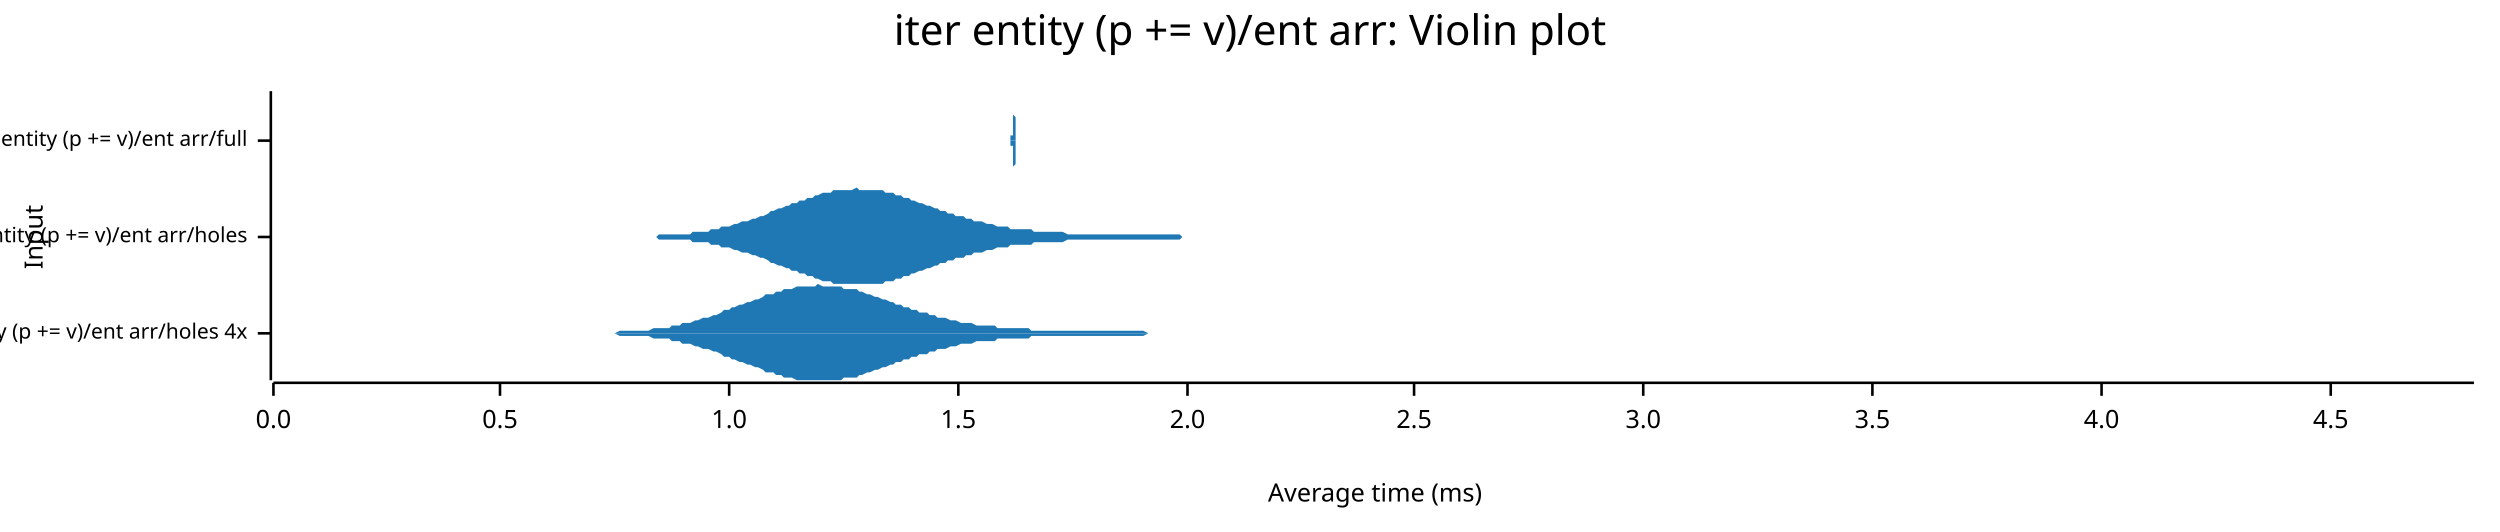
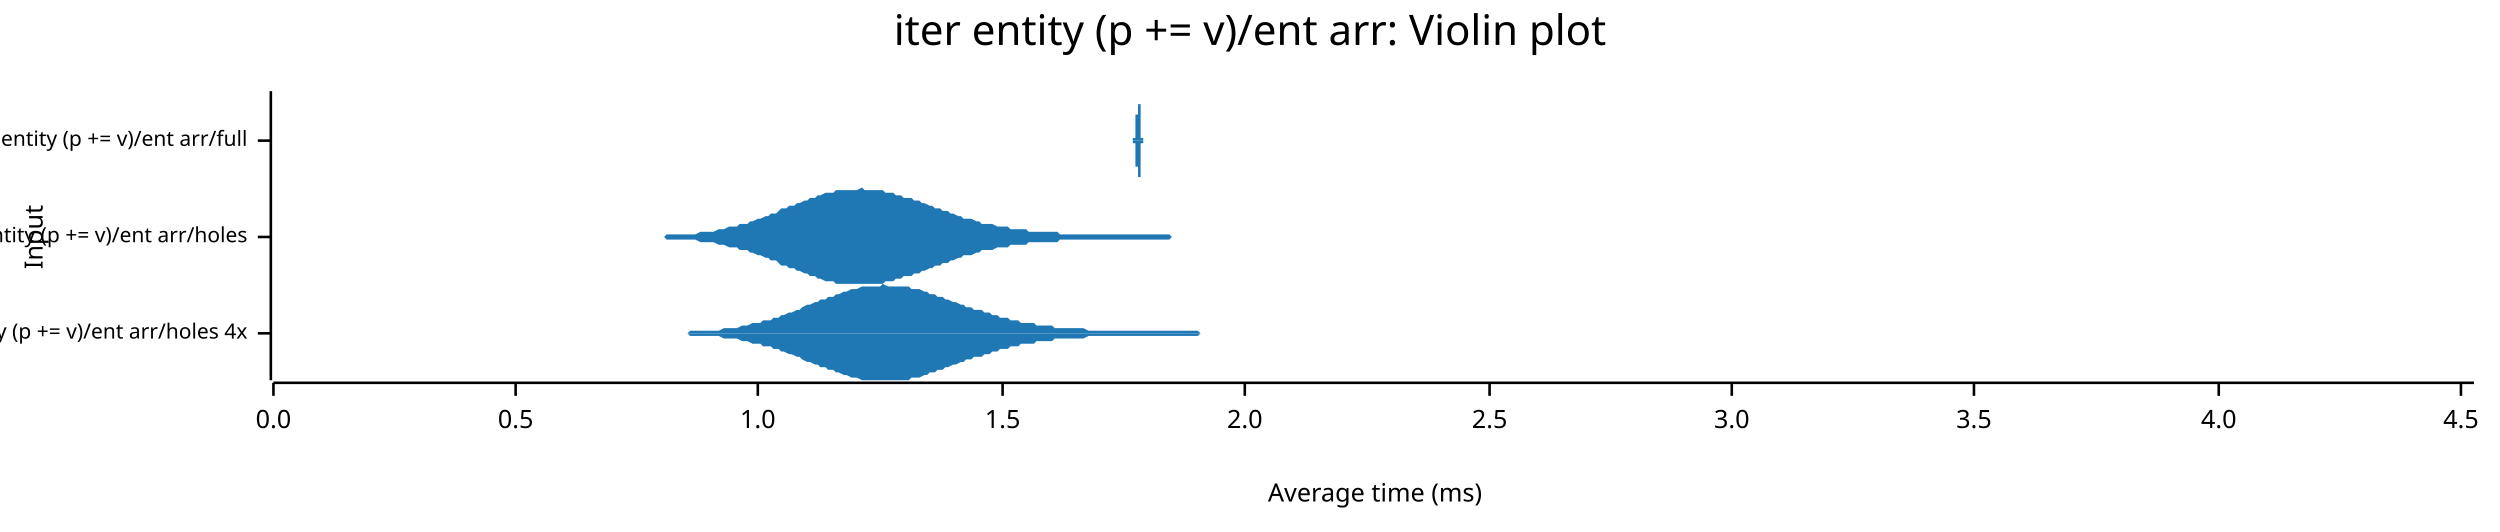
<svg xmlns="http://www.w3.org/2000/svg" width="960" height="204" viewBox="0 0 960 204">
  <text x="480" y="5" dy="0.76em" text-anchor="middle" font-family="sans-serif" font-size="16.129" opacity="1" fill="#000000">
iter entity (p += v)/ent arr: Violin plot
</text>
  <text x="9" y="91" dy="0.76em" text-anchor="middle" font-family="sans-serif" font-size="9.677" opacity="1" fill="#000000" transform="rotate(270, 9, 91)">
Input
</text>
  <text x="528" y="195" dy="-0.5ex" text-anchor="middle" font-family="sans-serif" font-size="9.677" opacity="1" fill="#000000">
Average time (ms)
</text>
  <polyline fill="none" opacity="1" stroke="#000000" stroke-width="1" points="104,35 104,146 " />
  <text x="95" y="128" dy="0.5ex" text-anchor="end" font-family="sans-serif" font-size="8.065" opacity="1" fill="#000000">
iter entity (p += v)/ent arr/holes 4x
</text>
  <polyline fill="none" opacity="1" stroke="#000000" stroke-width="1" points="99,128 104,128 " />
  <text x="95" y="91" dy="0.5ex" text-anchor="end" font-family="sans-serif" font-size="8.065" opacity="1" fill="#000000">
iter entity (p += v)/ent arr/holes
</text>
  <polyline fill="none" opacity="1" stroke="#000000" stroke-width="1" points="99,91 104,91 " />
  <text x="95" y="54" dy="0.5ex" text-anchor="end" font-family="sans-serif" font-size="8.065" opacity="1" fill="#000000">
iter entity (p += v)/ent arr/full
</text>
  <polyline fill="none" opacity="1" stroke="#000000" stroke-width="1" points="99,54 104,54 " />
  <polyline fill="none" opacity="1" stroke="#000000" stroke-width="1" points="105,147 950,147 " />
  <text x="105" y="157" dy="0.76em" text-anchor="middle" font-family="sans-serif" font-size="9.677" opacity="1" fill="#000000">
0.0
</text>
  <polyline fill="none" opacity="1" stroke="#000000" stroke-width="1" points="105,147 105,152 " />
-   <text x="192" y="157" dy="0.76em" text-anchor="middle" font-family="sans-serif" font-size="9.677" opacity="1" fill="#000000">
+   <text x="198" y="157" dy="0.76em" text-anchor="middle" font-family="sans-serif" font-size="9.677" opacity="1" fill="#000000">
0.5
</text>
-   <polyline fill="none" opacity="1" stroke="#000000" stroke-width="1" points="192,147 192,152 " />
-   <text x="280" y="157" dy="0.76em" text-anchor="middle" font-family="sans-serif" font-size="9.677" opacity="1" fill="#000000">
+   <polyline fill="none" opacity="1" stroke="#000000" stroke-width="1" points="198,147 198,152 " />
+   <text x="291" y="157" dy="0.76em" text-anchor="middle" font-family="sans-serif" font-size="9.677" opacity="1" fill="#000000">
1.0
</text>
-   <polyline fill="none" opacity="1" stroke="#000000" stroke-width="1" points="280,147 280,152 " />
-   <text x="368" y="157" dy="0.76em" text-anchor="middle" font-family="sans-serif" font-size="9.677" opacity="1" fill="#000000">
+   <polyline fill="none" opacity="1" stroke="#000000" stroke-width="1" points="291,147 291,152 " />
+   <text x="385" y="157" dy="0.76em" text-anchor="middle" font-family="sans-serif" font-size="9.677" opacity="1" fill="#000000">
1.5
</text>
-   <polyline fill="none" opacity="1" stroke="#000000" stroke-width="1" points="368,147 368,152 " />
-   <text x="456" y="157" dy="0.76em" text-anchor="middle" font-family="sans-serif" font-size="9.677" opacity="1" fill="#000000">
+   <polyline fill="none" opacity="1" stroke="#000000" stroke-width="1" points="385,147 385,152 " />
+   <text x="478" y="157" dy="0.76em" text-anchor="middle" font-family="sans-serif" font-size="9.677" opacity="1" fill="#000000">
2.0
</text>
-   <polyline fill="none" opacity="1" stroke="#000000" stroke-width="1" points="456,147 456,152 " />
-   <text x="543" y="157" dy="0.76em" text-anchor="middle" font-family="sans-serif" font-size="9.677" opacity="1" fill="#000000">
+   <polyline fill="none" opacity="1" stroke="#000000" stroke-width="1" points="478,147 478,152 " />
+   <text x="572" y="157" dy="0.76em" text-anchor="middle" font-family="sans-serif" font-size="9.677" opacity="1" fill="#000000">
2.5
</text>
-   <polyline fill="none" opacity="1" stroke="#000000" stroke-width="1" points="543,147 543,152 " />
-   <text x="631" y="157" dy="0.76em" text-anchor="middle" font-family="sans-serif" font-size="9.677" opacity="1" fill="#000000">
+   <polyline fill="none" opacity="1" stroke="#000000" stroke-width="1" points="572,147 572,152 " />
+   <text x="665" y="157" dy="0.76em" text-anchor="middle" font-family="sans-serif" font-size="9.677" opacity="1" fill="#000000">
3.0
</text>
-   <polyline fill="none" opacity="1" stroke="#000000" stroke-width="1" points="631,147 631,152 " />
-   <text x="719" y="157" dy="0.76em" text-anchor="middle" font-family="sans-serif" font-size="9.677" opacity="1" fill="#000000">
+   <polyline fill="none" opacity="1" stroke="#000000" stroke-width="1" points="665,147 665,152 " />
+   <text x="758" y="157" dy="0.76em" text-anchor="middle" font-family="sans-serif" font-size="9.677" opacity="1" fill="#000000">
3.5
</text>
-   <polyline fill="none" opacity="1" stroke="#000000" stroke-width="1" points="719,147 719,152 " />
-   <text x="807" y="157" dy="0.76em" text-anchor="middle" font-family="sans-serif" font-size="9.677" opacity="1" fill="#000000">
+   <polyline fill="none" opacity="1" stroke="#000000" stroke-width="1" points="758,147 758,152 " />
+   <text x="852" y="157" dy="0.76em" text-anchor="middle" font-family="sans-serif" font-size="9.677" opacity="1" fill="#000000">
4.0
</text>
-   <polyline fill="none" opacity="1" stroke="#000000" stroke-width="1" points="807,147 807,152 " />
-   <text x="895" y="157" dy="0.76em" text-anchor="middle" font-family="sans-serif" font-size="9.677" opacity="1" fill="#000000">
+   <polyline fill="none" opacity="1" stroke="#000000" stroke-width="1" points="852,147 852,152 " />
+   <text x="945" y="157" dy="0.76em" text-anchor="middle" font-family="sans-serif" font-size="9.677" opacity="1" fill="#000000">
4.5
</text>
-   <polyline fill="none" opacity="1" stroke="#000000" stroke-width="1" points="895,147 895,152 " />
-   <polygon opacity="1" fill="#1F78B4" points="223,128 225,128 226,128 228,128 229,128 231,128 232,128 234,128 235,128 236,128 238,127 239,127 241,127 242,127 244,127 245,127 246,127 248,127 249,127 251,126 252,126 254,126 255,126 257,126 258,125 259,125 261,125 262,124 264,124 265,124 267,123 268,123 270,122 271,122 272,122 274,121 275,121 277,120 278,119 280,119 281,118 282,118 284,117 285,117 287,116 288,116 290,115 291,115 293,114 294,113 295,113 297,113 298,112 300,112 301,111 303,111 304,111 306,110 307,110 308,110 310,110 311,110 313,110 314,109 316,110 317,110 318,110 320,110 321,110 323,110 324,111 326,111 327,111 329,111 330,112 331,112 333,113 334,113 336,114 337,114 339,115 340,115 342,116 343,116 344,117 346,117 347,118 349,118 350,119 352,119 353,120 354,120 356,120 357,121 359,121 360,122 362,122 363,122 365,123 366,123 367,123 369,124 370,124 372,124 373,124 375,125 376,125 377,125 379,125 380,125 382,125 383,126 385,126 386,126 388,126 389,126 390,126 392,126 393,126 395,126 396,127 398,127 399,127 401,127 402,127 403,127 405,127 406,127 408,127 409,127 411,127 412,127 413,127 415,127 416,127 418,127 419,127 421,127 422,127 424,127 425,127 426,127 428,127 429,127 431,127 432,127 434,127 435,127 437,127 438,127 439,127 441,128 442,128 444,128 445,128 447,128 448,128 449,128 451,128 452,128 454,128 455,128 457,128 458,128 460,128 461,128 462,128 464,128 465,128 467,128 468,128 470,128 471,128 472,128 474,128 475,128 477,128 478,128 480,128 481,128 483,128 484,128 485,128 487,128 488,128 490,128 491,128 493,128 494,128 496,128 497,128 498,128 500,128 501,128 503,128 504,128 506,128 507,128 508,128 510,128 511,128 513,128 514,128 516,128 517,128 519,128 520,128 521,128 523,128 524,128 526,128 527,128 529,128 530,128 532,128 533,128 534,128 536,128 537,128 539,128 540,128 542,128 543,128 544,128 546,128 547,128 549,128 550,128 552,128 553,128 555,128 556,128 557,128 559,128 560,128 562,128 563,128 565,128 566,128 567,128 569,128 570,128 572,128 573,128 575,128 576,128 578,128 579,128 580,128 582,128 583,128 585,128 586,128 588,128 589,128 591,128 592,128 593,128 595,128 596,128 598,128 599,128 601,128 602,128 603,128 605,128 606,128 608,128 609,128 611,128 612,128 614,128 615,128 616,128 618,128 619,128 621,128 622,128 624,128 625,128 627,128 628,128 629,128 631,128 632,128 634,128 635,128 637,128 638,128 639,128 641,128 642,128 644,128 645,128 647,128 648,128 650,128 651,128 652,128 654,128 655,128 657,128 658,128 660,128 661,128 662,128 664,128 665,128 667,128 668,128 670,128 671,128 673,128 674,128 675,128 677,128 678,128 680,128 681,128 683,128 684,128 686,128 687,128 688,128 690,128 691,128 693,128 694,128 696,128 697,128 698,128 700,128 701,128 703,128 704,128 706,128 707,128 709,128 710,128 711,128 713,128 714,128 716,128 717,128 719,128 720,128 722,128 723,128 724,128 726,128 727,128 729,128 730,128 732,128 733,128 734,128 736,128 737,128 739,128 740,128 742,128 743,128 745,128 746,128 747,128 749,128 750,128 752,128 753,128 755,128 756,128 758,128 759,128 760,128 762,128 763,128 765,128 766,128 768,128 769,128 770,128 772,128 773,128 775,128 776,128 778,128 779,128 781,128 782,128 783,128 785,128 786,128 788,128 789,128 791,128 792,128 793,128 795,128 796,128 798,128 799,128 801,128 802,128 804,128 805,128 806,128 808,128 809,128 811,128 812,128 814,128 815,128 817,128 818,128 819,128 821,128 822,128 824,128 825,128 827,128 828,128 829,128 831,128 832,128 834,128 835,128 837,128 838,128 840,128 841,128 842,128 844,128 845,128 847,128 848,128 850,128 851,128 853,128 854,128 855,128 857,128 858,128 860,128 861,128 863,128 864,128 865,128 867,128 868,128 870,128 871,128 873,128 874,128 876,128 877,128 878,128 880,128 881,128 883,128 884,128 886,128 887,128 888,128 890,128 891,128 893,128 894,128 896,128 897,128 899,128 900,128 901,128 903,128 904,128 906,128 907,128 909,128 910,128 912,128 913,128 914,128 916,128 917,128 919,128 920,128 922,128 923,128 924,128 926,128 927,128 929,128 930,128 932,128 933,128 935,128 936,128 937,128 939,128 940,128 942,128 942,128 223,128 " />
-   <polygon opacity="1" fill="#1F78B4" points="223,128 225,128 226,128 228,128 229,128 231,128 232,128 234,128 235,128 236,128 238,129 239,129 241,129 242,129 244,129 245,129 246,129 248,129 249,129 251,130 252,130 254,130 255,130 257,130 258,131 259,131 261,131 262,132 264,132 265,132 267,133 268,133 270,134 271,134 272,134 274,135 275,135 277,136 278,137 280,137 281,138 282,138 284,139 285,139 287,140 288,140 290,141 291,141 293,142 294,143 295,143 297,143 298,144 300,144 301,145 303,145 304,145 306,146 307,146 308,146 310,146 311,146 313,146 314,146 316,146 317,146 318,146 320,146 321,146 323,146 324,145 326,145 327,145 329,145 330,144 331,144 333,143 334,143 336,142 337,142 339,141 340,141 342,140 343,140 344,139 346,139 347,138 349,138 350,137 352,137 353,136 354,136 356,136 357,135 359,135 360,134 362,134 363,134 365,133 366,133 367,133 369,132 370,132 372,132 373,132 375,131 376,131 377,131 379,131 380,131 382,131 383,130 385,130 386,130 388,130 389,130 390,130 392,130 393,130 395,130 396,129 398,129 399,129 401,129 402,129 403,129 405,129 406,129 408,129 409,129 411,129 412,129 413,129 415,129 416,129 418,129 419,129 421,129 422,129 424,129 425,129 426,129 428,129 429,129 431,129 432,129 434,129 435,129 437,129 438,129 439,129 441,128 442,128 444,128 445,128 447,128 448,128 449,128 451,128 452,128 454,128 455,128 457,128 458,128 460,128 461,128 462,128 464,128 465,128 467,128 468,128 470,128 471,128 472,128 474,128 475,128 477,128 478,128 480,128 481,128 483,128 484,128 485,128 487,128 488,128 490,128 491,128 493,128 494,128 496,128 497,128 498,128 500,128 501,128 503,128 504,128 506,128 507,128 508,128 510,128 511,128 513,128 514,128 516,128 517,128 519,128 520,128 521,128 523,128 524,128 526,128 527,128 529,128 530,128 532,128 533,128 534,128 536,128 537,128 539,128 540,128 542,128 543,128 544,128 546,128 547,128 549,128 550,128 552,128 553,128 555,128 556,128 557,128 559,128 560,128 562,128 563,128 565,128 566,128 567,128 569,128 570,128 572,128 573,128 575,128 576,128 578,128 579,128 580,128 582,128 583,128 585,128 586,128 588,128 589,128 591,128 592,128 593,128 595,128 596,128 598,128 599,128 601,128 602,128 603,128 605,128 606,128 608,128 609,128 611,128 612,128 614,128 615,128 616,128 618,128 619,128 621,128 622,128 624,128 625,128 627,128 628,128 629,128 631,128 632,128 634,128 635,128 637,128 638,128 639,128 641,128 642,128 644,128 645,128 647,128 648,128 650,128 651,128 652,128 654,128 655,128 657,128 658,128 660,128 661,128 662,128 664,128 665,128 667,128 668,128 670,128 671,128 673,128 674,128 675,128 677,128 678,128 680,128 681,128 683,128 684,128 686,128 687,128 688,128 690,128 691,128 693,128 694,128 696,128 697,128 698,128 700,128 701,128 703,128 704,128 706,128 707,128 709,128 710,128 711,128 713,128 714,128 716,128 717,128 719,128 720,128 722,128 723,128 724,128 726,128 727,128 729,128 730,128 732,128 733,128 734,128 736,128 737,128 739,128 740,128 742,128 743,128 745,128 746,128 747,128 749,128 750,128 752,128 753,128 755,128 756,128 758,128 759,128 760,128 762,128 763,128 765,128 766,128 768,128 769,128 770,128 772,128 773,128 775,128 776,128 778,128 779,128 781,128 782,128 783,128 785,128 786,128 788,128 789,128 791,128 792,128 793,128 795,128 796,128 798,128 799,128 801,128 802,128 804,128 805,128 806,128 808,128 809,128 811,128 812,128 814,128 815,128 817,128 818,128 819,128 821,128 822,128 824,128 825,128 827,128 828,128 829,128 831,128 832,128 834,128 835,128 837,128 838,128 840,128 841,128 842,128 844,128 845,128 847,128 848,128 850,128 851,128 853,128 854,128 855,128 857,128 858,128 860,128 861,128 863,128 864,128 865,128 867,128 868,128 870,128 871,128 873,128 874,128 876,128 877,128 878,128 880,128 881,128 883,128 884,128 886,128 887,128 888,128 890,128 891,128 893,128 894,128 896,128 897,128 899,128 900,128 901,128 903,128 904,128 906,128 907,128 909,128 910,128 912,128 913,128 914,128 916,128 917,128 919,128 920,128 922,128 923,128 924,128 926,128 927,128 929,128 930,128 932,128 933,128 935,128 936,128 937,128 939,128 940,128 942,128 942,128 223,128 " />
-   <polygon opacity="1" fill="#1F78B4" points="239,91 240,91 242,91 243,91 245,91 246,91 248,91 249,91 250,91 252,91 253,90 255,90 256,90 257,90 259,90 260,90 262,90 263,90 265,90 266,89 267,89 269,89 270,89 272,89 273,88 275,88 276,88 277,87 279,87 280,87 282,86 283,86 285,85 286,85 287,85 289,84 290,84 292,83 293,83 295,82 296,81 297,81 299,80 300,80 302,79 303,79 304,78 306,78 307,77 309,77 310,76 312,76 313,75 314,75 316,74 317,74 319,74 320,73 322,73 323,73 324,73 326,73 327,73 329,72 330,73 332,73 333,73 334,73 336,73 337,73 339,73 340,74 342,74 343,74 344,75 346,75 347,76 349,76 350,77 351,77 353,78 354,78 356,79 357,79 359,80 360,80 361,81 363,81 364,82 366,82 367,83 369,83 370,83 371,84 373,84 374,85 376,85 377,85 379,86 380,86 381,86 383,87 384,87 386,87 387,87 388,88 390,88 391,88 393,88 394,88 396,88 397,89 398,89 400,89 401,89 403,89 404,89 406,89 407,89 408,89 410,90 411,90 413,90 414,90 416,90 417,90 418,90 420,90 421,90 423,90 424,90 426,90 427,90 428,90 430,90 431,90 433,90 434,90 435,90 437,90 438,90 440,90 441,90 443,90 444,90 445,90 447,90 448,90 450,90 451,90 453,90 454,91 455,91 457,91 458,91 460,91 461,91 463,91 464,91 465,91 467,91 468,91 470,91 471,91 473,91 474,91 475,91 477,91 478,91 480,91 481,91 482,91 484,91 485,91 487,91 488,91 490,91 491,91 492,91 494,91 495,91 497,91 498,91 500,91 501,91 502,91 504,91 505,91 507,91 508,91 510,91 511,91 512,91 514,91 515,91 517,91 518,91 519,91 521,91 522,91 524,91 525,91 527,91 528,91 529,91 531,91 532,91 534,91 535,91 537,91 538,91 539,91 541,91 542,91 544,91 545,91 547,91 548,91 549,91 551,91 552,91 554,91 555,91 557,91 558,91 559,91 561,91 562,91 564,91 565,91 566,91 568,91 569,91 571,91 572,91 574,91 575,91 576,91 578,91 579,91 581,91 582,91 584,91 585,91 586,91 588,91 589,91 591,91 592,91 594,91 595,91 596,91 598,91 599,91 601,91 602,91 603,91 605,91 606,91 608,91 609,91 611,91 612,91 613,91 615,91 616,91 618,91 619,91 621,91 622,91 623,91 625,91 626,91 628,91 629,91 631,91 632,91 633,91 635,91 636,91 638,91 639,91 641,91 642,91 643,91 645,91 646,91 648,91 649,91 650,91 652,91 653,91 655,91 656,91 658,91 659,91 660,91 662,91 663,91 665,91 666,91 668,91 669,91 670,91 672,91 673,91 675,91 676,91 678,91 679,91 680,91 682,91 683,91 685,91 686,91 688,91 689,91 690,91 692,91 693,91 695,91 696,91 697,91 699,91 700,91 702,91 703,91 705,91 706,91 707,91 709,91 710,91 712,91 713,91 715,91 716,91 717,91 719,91 720,91 722,91 723,91 725,91 726,91 727,91 729,91 730,91 732,91 733,91 734,91 736,91 737,91 739,91 740,91 742,91 743,91 744,91 746,91 747,91 749,91 750,91 752,91 753,91 754,91 756,91 757,91 759,91 760,91 762,91 763,91 764,91 766,91 767,91 769,91 770,91 772,91 773,91 774,91 776,91 777,91 779,91 780,91 781,91 783,91 784,91 786,91 787,91 789,91 790,91 791,91 793,91 794,91 796,91 797,91 799,91 800,91 801,91 803,91 804,91 806,91 807,91 809,91 810,91 811,91 813,91 814,91 816,91 817,91 819,91 820,91 821,91 823,91 824,91 826,91 827,91 828,91 830,91 831,91 833,91 834,91 836,91 837,91 838,91 840,91 841,91 843,91 844,91 846,91 847,91 848,91 850,91 851,91 853,91 854,91 856,91 857,91 858,91 860,91 861,91 863,91 864,91 865,91 867,91 868,91 870,91 871,91 873,91 874,91 875,91 877,91 878,91 880,91 881,91 883,91 884,91 885,91 887,91 888,91 890,91 891,91 893,91 894,91 895,91 897,91 898,91 900,91 901,91 903,91 904,91 905,91 907,91 908,91 910,91 911,91 912,91 914,91 915,91 917,91 918,91 920,91 921,91 922,91 924,91 925,91 927,91 928,91 930,91 931,91 932,91 934,91 935,91 937,91 938,91 940,91 941,91 942,91 944,91 945,91 947,91 948,91 950,91 950,91 239,91 " />
-   <polygon opacity="1" fill="#1F78B4" points="239,91 240,91 242,91 243,91 245,91 246,91 248,91 249,91 250,91 252,91 253,92 255,92 256,92 257,92 259,92 260,92 262,92 263,92 265,92 266,93 267,93 269,93 270,93 272,93 273,94 275,94 276,94 277,95 279,95 280,95 282,96 283,96 285,97 286,97 287,97 289,98 290,98 292,99 293,99 295,100 296,101 297,101 299,102 300,102 302,103 303,103 304,104 306,104 307,105 309,105 310,106 312,106 313,107 314,107 316,108 317,108 319,108 320,109 322,109 323,109 324,109 326,109 327,109 329,109 330,109 332,109 333,109 334,109 336,109 337,109 339,109 340,108 342,108 343,108 344,107 346,107 347,106 349,106 350,105 351,105 353,104 354,104 356,103 357,103 359,102 360,102 361,101 363,101 364,100 366,100 367,99 369,99 370,99 371,98 373,98 374,97 376,97 377,97 379,96 380,96 381,96 383,95 384,95 386,95 387,95 388,94 390,94 391,94 393,94 394,94 396,94 397,93 398,93 400,93 401,93 403,93 404,93 406,93 407,93 408,93 410,92 411,92 413,92 414,92 416,92 417,92 418,92 420,92 421,92 423,92 424,92 426,92 427,92 428,92 430,92 431,92 433,92 434,92 435,92 437,92 438,92 440,92 441,92 443,92 444,92 445,92 447,92 448,92 450,92 451,92 453,92 454,91 455,91 457,91 458,91 460,91 461,91 463,91 464,91 465,91 467,91 468,91 470,91 471,91 473,91 474,91 475,91 477,91 478,91 480,91 481,91 482,91 484,91 485,91 487,91 488,91 490,91 491,91 492,91 494,91 495,91 497,91 498,91 500,91 501,91 502,91 504,91 505,91 507,91 508,91 510,91 511,91 512,91 514,91 515,91 517,91 518,91 519,91 521,91 522,91 524,91 525,91 527,91 528,91 529,91 531,91 532,91 534,91 535,91 537,91 538,91 539,91 541,91 542,91 544,91 545,91 547,91 548,91 549,91 551,91 552,91 554,91 555,91 557,91 558,91 559,91 561,91 562,91 564,91 565,91 566,91 568,91 569,91 571,91 572,91 574,91 575,91 576,91 578,91 579,91 581,91 582,91 584,91 585,91 586,91 588,91 589,91 591,91 592,91 594,91 595,91 596,91 598,91 599,91 601,91 602,91 603,91 605,91 606,91 608,91 609,91 611,91 612,91 613,91 615,91 616,91 618,91 619,91 621,91 622,91 623,91 625,91 626,91 628,91 629,91 631,91 632,91 633,91 635,91 636,91 638,91 639,91 641,91 642,91 643,91 645,91 646,91 648,91 649,91 650,91 652,91 653,91 655,91 656,91 658,91 659,91 660,91 662,91 663,91 665,91 666,91 668,91 669,91 670,91 672,91 673,91 675,91 676,91 678,91 679,91 680,91 682,91 683,91 685,91 686,91 688,91 689,91 690,91 692,91 693,91 695,91 696,91 697,91 699,91 700,91 702,91 703,91 705,91 706,91 707,91 709,91 710,91 712,91 713,91 715,91 716,91 717,91 719,91 720,91 722,91 723,91 725,91 726,91 727,91 729,91 730,91 732,91 733,91 734,91 736,91 737,91 739,91 740,91 742,91 743,91 744,91 746,91 747,91 749,91 750,91 752,91 753,91 754,91 756,91 757,91 759,91 760,91 762,91 763,91 764,91 766,91 767,91 769,91 770,91 772,91 773,91 774,91 776,91 777,91 779,91 780,91 781,91 783,91 784,91 786,91 787,91 789,91 790,91 791,91 793,91 794,91 796,91 797,91 799,91 800,91 801,91 803,91 804,91 806,91 807,91 809,91 810,91 811,91 813,91 814,91 816,91 817,91 819,91 820,91 821,91 823,91 824,91 826,91 827,91 828,91 830,91 831,91 833,91 834,91 836,91 837,91 838,91 840,91 841,91 843,91 844,91 846,91 847,91 848,91 850,91 851,91 853,91 854,91 856,91 857,91 858,91 860,91 861,91 863,91 864,91 865,91 867,91 868,91 870,91 871,91 873,91 874,91 875,91 877,91 878,91 880,91 881,91 883,91 884,91 885,91 887,91 888,91 890,91 891,91 893,91 894,91 895,91 897,91 898,91 900,91 901,91 903,91 904,91 905,91 907,91 908,91 910,91 911,91 912,91 914,91 915,91 917,91 918,91 920,91 921,91 922,91 924,91 925,91 927,91 928,91 930,91 931,91 932,91 934,91 935,91 937,91 938,91 940,91 941,91 942,91 944,91 945,91 947,91 948,91 950,91 950,91 239,91 " />
-   <polygon opacity="1" fill="#1F78B4" points="388,54 388,54 388,54 388,54 388,54 388,54 388,54 388,54 388,54 388,54 388,54 388,54 388,54 388,54 388,54 388,54 388,54 388,54 388,54 388,54 388,53 388,53 388,53 388,53 388,53 388,53 388,53 388,53 388,53 388,52 388,52 388,52 389,52 389,52 389,51 389,51 389,51 389,51 389,50 389,50 389,50 389,49 389,49 389,49 389,48 389,48 389,47 389,47 389,46 389,46 389,46 389,45 389,45 389,44 389,44 389,43 389,43 389,42 389,42 389,41 389,41 389,40 389,40 389,39 389,39 389,38 389,38 389,38 389,37 389,37 389,37 389,36 389,36 389,36 389,36 389,36 389,36 389,36 389,36 389,35 389,36 389,36 389,36 389,36 389,36 389,36 389,36 389,37 389,37 389,37 389,37 389,38 389,38 389,38 389,39 389,39 389,40 389,40 389,40 389,41 389,41 389,42 389,42 389,42 389,43 389,43 389,44 389,44 389,44 390,45 390,45 390,46 390,46 390,46 390,47 390,47 390,47 390,48 390,48 390,48 390,48 390,49 390,49 390,49 390,49 390,50 390,50 390,50 390,50 390,51 390,51 390,51 390,51 390,51 390,51 390,52 390,52 390,52 390,52 390,52 390,52 390,52 390,52 390,52 390,52 390,53 390,53 390,53 390,53 390,53 390,53 390,53 390,53 390,53 390,53 390,53 390,53 390,53 390,53 390,53 390,53 390,53 390,53 390,53 390,53 390,53 390,53 390,53 390,53 390,53 390,53 390,53 390,53 390,53 390,53 390,53 390,53 390,54 390,54 390,54 390,54 390,54 390,54 390,54 390,54 391,54 391,54 391,54 391,54 391,54 391,54 391,54 391,54 391,54 391,54 391,54 391,54 391,54 391,54 391,54 391,54 391,54 391,54 391,54 391,54 391,54 391,54 391,54 391,54 391,54 391,54 391,54 391,54 391,54 391,54 391,54 391,54 391,54 391,54 391,54 391,54 391,54 391,54 391,54 391,54 391,54 391,54 391,54 391,54 391,54 391,54 391,54 391,54 391,54 391,54 391,54 391,54 391,54 391,54 391,54 391,54 391,54 391,54 391,54 391,54 391,54 391,54 391,54 391,54 391,54 391,54 391,54 391,54 391,54 391,54 391,54 391,54 391,54 391,54 391,54 391,54 392,54 392,54 392,54 392,54 392,54 392,54 392,54 392,54 392,54 392,54 392,54 392,54 392,54 392,54 392,54 392,54 392,54 392,54 392,54 392,54 392,54 392,54 392,54 392,54 392,54 392,54 392,54 392,54 392,54 392,54 392,54 392,54 392,54 392,54 392,54 392,54 392,54 392,54 392,54 392,54 392,54 392,54 392,54 392,54 392,54 392,54 392,54 392,54 392,54 392,54 392,54 392,54 392,54 392,54 392,54 392,54 392,54 392,54 392,54 392,54 392,54 392,54 392,54 392,54 392,54 392,54 392,54 392,54 392,54 392,54 392,54 392,54 392,54 392,54 392,54 392,54 393,54 393,54 393,54 393,54 393,54 393,54 393,54 393,54 393,54 393,54 393,54 393,54 393,54 393,54 393,54 393,54 393,54 393,54 393,54 393,54 393,54 393,54 393,54 393,54 393,54 393,54 393,54 393,54 393,54 393,54 393,54 393,54 393,54 393,54 393,54 393,54 393,54 393,54 393,54 393,54 393,54 393,54 393,54 393,54 393,54 393,54 393,54 393,54 393,54 393,54 393,54 393,54 393,54 393,54 393,54 393,54 393,54 393,54 393,54 393,54 393,54 393,54 393,54 393,54 393,54 393,54 393,54 393,54 393,54 393,54 393,54 393,54 393,54 393,54 393,54 393,54 394,54 394,54 394,54 394,54 394,54 394,54 394,54 394,54 394,54 394,54 394,54 394,54 394,54 394,54 394,54 394,54 394,54 394,54 394,54 394,54 394,54 394,54 394,54 394,54 394,54 394,54 394,54 394,54 394,54 394,54 394,54 394,54 394,54 394,54 394,54 394,54 394,54 394,54 394,54 394,54 394,54 394,54 394,54 394,54 394,54 394,54 394,54 394,54 394,54 394,54 394,54 394,54 394,54 394,54 394,54 394,54 394,54 394,54 394,54 394,54 394,54 394,54 394,54 394,54 394,54 394,54 394,54 394,54 394,54 394,54 394,54 394,54 394,54 394,54 394,54 394,54 395,54 395,54 395,54 395,54 395,54 395,54 395,54 395,54 395,54 395,54 395,54 395,54 388,54 " />
-   <polygon opacity="1" fill="#1F78B4" points="388,54 388,54 388,54 388,54 388,54 388,54 388,54 388,54 388,54 388,54 388,54 388,54 388,54 388,54 388,54 388,54 388,54 388,54 388,54 388,54 388,55 388,55 388,55 388,55 388,55 388,55 388,55 388,55 388,55 388,56 388,56 388,56 389,56 389,56 389,57 389,57 389,57 389,57 389,58 389,58 389,58 389,59 389,59 389,59 389,60 389,60 389,61 389,61 389,62 389,62 389,62 389,63 389,63 389,64 389,64 389,65 389,65 389,66 389,66 389,67 389,67 389,68 389,68 389,69 389,69 389,70 389,70 389,70 389,71 389,71 389,71 389,72 389,72 389,72 389,72 389,72 389,72 389,72 389,72 389,72 389,72 389,72 389,72 389,72 389,72 389,72 389,72 389,71 389,71 389,71 389,71 389,70 389,70 389,70 389,69 389,69 389,68 389,68 389,68 389,67 389,67 389,66 389,66 389,66 389,65 389,65 389,64 389,64 389,64 390,63 390,63 390,62 390,62 390,62 390,61 390,61 390,61 390,60 390,60 390,60 390,60 390,59 390,59 390,59 390,59 390,58 390,58 390,58 390,58 390,57 390,57 390,57 390,57 390,57 390,57 390,56 390,56 390,56 390,56 390,56 390,56 390,56 390,56 390,56 390,56 390,55 390,55 390,55 390,55 390,55 390,55 390,55 390,55 390,55 390,55 390,55 390,55 390,55 390,55 390,55 390,55 390,55 390,55 390,55 390,55 390,55 390,55 390,55 390,55 390,55 390,55 390,55 390,55 390,55 390,55 390,55 390,54 390,54 390,54 390,54 390,54 390,54 390,54 390,54 390,54 391,54 391,54 391,54 391,54 391,54 391,54 391,54 391,54 391,54 391,54 391,54 391,54 391,54 391,54 391,54 391,54 391,54 391,54 391,54 391,54 391,54 391,54 391,54 391,54 391,54 391,54 391,54 391,54 391,54 391,54 391,54 391,54 391,54 391,54 391,54 391,54 391,54 391,54 391,54 391,54 391,54 391,54 391,54 391,54 391,54 391,54 391,54 391,54 391,54 391,54 391,54 391,54 391,54 391,54 391,54 391,54 391,54 391,54 391,54 391,54 391,54 391,54 391,54 391,54 391,54 391,54 391,54 391,54 391,54 391,54 391,54 391,54 391,54 391,54 391,54 391,54 392,54 392,54 392,54 392,54 392,54 392,54 392,54 392,54 392,54 392,54 392,54 392,54 392,54 392,54 392,54 392,54 392,54 392,54 392,54 392,54 392,54 392,54 392,54 392,54 392,54 392,54 392,54 392,54 392,54 392,54 392,54 392,54 392,54 392,54 392,54 392,54 392,54 392,54 392,54 392,54 392,54 392,54 392,54 392,54 392,54 392,54 392,54 392,54 392,54 392,54 392,54 392,54 392,54 392,54 392,54 392,54 392,54 392,54 392,54 392,54 392,54 392,54 392,54 392,54 392,54 392,54 392,54 392,54 392,54 392,54 392,54 392,54 392,54 392,54 392,54 392,54 393,54 393,54 393,54 393,54 393,54 393,54 393,54 393,54 393,54 393,54 393,54 393,54 393,54 393,54 393,54 393,54 393,54 393,54 393,54 393,54 393,54 393,54 393,54 393,54 393,54 393,54 393,54 393,54 393,54 393,54 393,54 393,54 393,54 393,54 393,54 393,54 393,54 393,54 393,54 393,54 393,54 393,54 393,54 393,54 393,54 393,54 393,54 393,54 393,54 393,54 393,54 393,54 393,54 393,54 393,54 393,54 393,54 393,54 393,54 393,54 393,54 393,54 393,54 393,54 393,54 393,54 393,54 393,54 393,54 393,54 393,54 393,54 393,54 393,54 393,54 393,54 394,54 394,54 394,54 394,54 394,54 394,54 394,54 394,54 394,54 394,54 394,54 394,54 394,54 394,54 394,54 394,54 394,54 394,54 394,54 394,54 394,54 394,54 394,54 394,54 394,54 394,54 394,54 394,54 394,54 394,54 394,54 394,54 394,54 394,54 394,54 394,54 394,54 394,54 394,54 394,54 394,54 394,54 394,54 394,54 394,54 394,54 394,54 394,54 394,54 394,54 394,54 394,54 394,54 394,54 394,54 394,54 394,54 394,54 394,54 394,54 394,54 394,54 394,54 394,54 394,54 394,54 394,54 394,54 394,54 394,54 394,54 394,54 394,54 394,54 394,54 394,54 395,54 395,54 395,54 395,54 395,54 395,54 395,54 395,54 395,54 395,54 395,54 395,54 388,54 " />
+   <polyline fill="none" opacity="1" stroke="#000000" stroke-width="1" points="945,147 945,152 " />
+   <polygon opacity="1" fill="#1F78B4" points="251,128 252,128 254,128 255,128 257,128 258,128 259,128 261,128 262,128 264,128 265,127 266,127 268,127 269,127 271,127 272,127 273,127 275,127 276,127 278,126 279,126 280,126 282,126 283,126 285,125 286,125 287,125 289,124 290,124 292,124 293,123 294,123 296,123 297,122 299,122 300,121 301,121 303,120 304,120 306,119 307,119 308,118 310,117 311,117 313,116 314,116 315,115 317,115 318,114 320,114 321,113 322,113 324,112 325,112 327,111 328,111 329,111 331,110 332,110 334,110 335,110 336,110 338,110 339,109 341,110 342,110 343,110 345,110 346,110 348,110 349,110 350,111 352,111 353,111 355,112 356,112 357,113 359,113 360,114 362,114 363,115 364,115 366,116 367,116 369,117 370,117 371,118 373,118 374,119 376,119 377,119 378,120 380,120 381,121 383,121 384,122 385,122 387,122 388,123 390,123 391,123 392,124 394,124 395,124 397,124 398,125 399,125 401,125 402,125 404,125 405,126 406,126 408,126 409,126 411,126 412,126 413,126 415,126 416,126 418,127 419,127 420,127 422,127 423,127 425,127 426,127 427,127 429,127 430,127 432,127 433,127 434,127 436,127 437,127 439,127 440,127 441,127 443,127 444,127 446,127 447,127 448,127 450,127 451,127 453,127 454,127 455,127 457,127 458,127 460,127 461,128 462,128 464,128 465,128 467,128 468,128 469,128 471,128 472,128 474,128 475,128 476,128 478,128 479,128 481,128 482,128 483,128 485,128 486,128 488,128 489,128 490,128 492,128 493,128 495,128 496,128 497,128 499,128 500,128 502,128 503,128 504,128 506,128 507,128 509,128 510,128 511,128 513,128 514,128 516,128 517,128 518,128 520,128 521,128 523,128 524,128 525,128 527,128 528,128 530,128 531,128 532,128 534,128 535,128 537,128 538,128 539,128 541,128 542,128 544,128 545,128 546,128 548,128 549,128 551,128 552,128 553,128 555,128 556,128 558,128 559,128 560,128 562,128 563,128 565,128 566,128 567,128 569,128 570,128 572,128 573,128 574,128 576,128 577,128 579,128 580,128 581,128 583,128 584,128 586,128 587,128 588,128 590,128 591,128 593,128 594,128 595,128 597,128 598,128 600,128 601,128 602,128 604,128 605,128 607,128 608,128 609,128 611,128 612,128 614,128 615,128 616,128 618,128 619,128 621,128 622,128 623,128 625,128 626,128 628,128 629,128 630,128 632,128 633,128 635,128 636,128 637,128 639,128 640,128 642,128 643,128 644,128 646,128 647,128 649,128 650,128 651,128 653,128 654,128 656,128 657,128 658,128 660,128 661,128 663,128 664,128 665,128 667,128 668,128 670,128 671,128 672,128 674,128 675,128 677,128 678,128 679,128 681,128 682,128 684,128 685,128 686,128 688,128 689,128 691,128 692,128 693,128 695,128 696,128 698,128 699,128 700,128 702,128 703,128 705,128 706,128 707,128 709,128 710,128 712,128 713,128 714,128 716,128 717,128 719,128 720,128 721,128 723,128 724,128 726,128 727,128 728,128 730,128 731,128 733,128 734,128 735,128 737,128 738,128 740,128 741,128 742,128 744,128 745,128 747,128 748,128 749,128 751,128 752,128 754,128 755,128 756,128 758,128 759,128 761,128 762,128 763,128 765,128 766,128 768,128 769,128 770,128 772,128 773,128 775,128 776,128 777,128 779,128 780,128 782,128 783,128 784,128 786,128 787,128 789,128 790,128 791,128 793,128 794,128 796,128 797,128 798,128 800,128 801,128 803,128 804,128 805,128 807,128 808,128 810,128 811,128 812,128 814,128 815,128 817,128 818,128 819,128 821,128 822,128 824,128 825,128 826,128 828,128 829,128 831,128 832,128 833,128 835,128 836,128 838,128 839,128 840,128 842,128 843,128 845,128 846,128 847,128 849,128 850,128 852,128 853,128 854,128 856,128 857,128 859,128 860,128 861,128 863,128 864,128 866,128 867,128 868,128 870,128 871,128 873,128 874,128 875,128 877,128 878,128 880,128 881,128 882,128 884,128 885,128 887,128 888,128 889,128 891,128 892,128 894,128 895,128 896,128 898,128 899,128 901,128 902,128 903,128 905,128 906,128 908,128 909,128 910,128 912,128 913,128 915,128 916,128 917,128 919,128 920,128 922,128 923,128 924,128 926,128 927,128 929,128 930,128 931,128 933,128 934,128 936,128 937,128 938,128 940,128 941,128 943,128 944,128 945,128 947,128 948,128 950,128 950,128 251,128 " />
+   <polygon opacity="1" fill="#1F78B4" points="251,128 252,128 254,128 255,128 257,128 258,128 259,128 261,128 262,128 264,128 265,129 266,129 268,129 269,129 271,129 272,129 273,129 275,129 276,129 278,130 279,130 280,130 282,130 283,130 285,131 286,131 287,131 289,132 290,132 292,132 293,133 294,133 296,133 297,134 299,134 300,135 301,135 303,136 304,136 306,137 307,137 308,138 310,139 311,139 313,140 314,140 315,141 317,141 318,142 320,142 321,143 322,143 324,144 325,144 327,145 328,145 329,145 331,146 332,146 334,146 335,146 336,146 338,146 339,146 341,146 342,146 343,146 345,146 346,146 348,146 349,146 350,145 352,145 353,145 355,144 356,144 357,143 359,143 360,142 362,142 363,141 364,141 366,140 367,140 369,139 370,139 371,138 373,138 374,137 376,137 377,137 378,136 380,136 381,135 383,135 384,134 385,134 387,134 388,133 390,133 391,133 392,132 394,132 395,132 397,132 398,131 399,131 401,131 402,131 404,131 405,130 406,130 408,130 409,130 411,130 412,130 413,130 415,130 416,130 418,129 419,129 420,129 422,129 423,129 425,129 426,129 427,129 429,129 430,129 432,129 433,129 434,129 436,129 437,129 439,129 440,129 441,129 443,129 444,129 446,129 447,129 448,129 450,129 451,129 453,129 454,129 455,129 457,129 458,129 460,129 461,128 462,128 464,128 465,128 467,128 468,128 469,128 471,128 472,128 474,128 475,128 476,128 478,128 479,128 481,128 482,128 483,128 485,128 486,128 488,128 489,128 490,128 492,128 493,128 495,128 496,128 497,128 499,128 500,128 502,128 503,128 504,128 506,128 507,128 509,128 510,128 511,128 513,128 514,128 516,128 517,128 518,128 520,128 521,128 523,128 524,128 525,128 527,128 528,128 530,128 531,128 532,128 534,128 535,128 537,128 538,128 539,128 541,128 542,128 544,128 545,128 546,128 548,128 549,128 551,128 552,128 553,128 555,128 556,128 558,128 559,128 560,128 562,128 563,128 565,128 566,128 567,128 569,128 570,128 572,128 573,128 574,128 576,128 577,128 579,128 580,128 581,128 583,128 584,128 586,128 587,128 588,128 590,128 591,128 593,128 594,128 595,128 597,128 598,128 600,128 601,128 602,128 604,128 605,128 607,128 608,128 609,128 611,128 612,128 614,128 615,128 616,128 618,128 619,128 621,128 622,128 623,128 625,128 626,128 628,128 629,128 630,128 632,128 633,128 635,128 636,128 637,128 639,128 640,128 642,128 643,128 644,128 646,128 647,128 649,128 650,128 651,128 653,128 654,128 656,128 657,128 658,128 660,128 661,128 663,128 664,128 665,128 667,128 668,128 670,128 671,128 672,128 674,128 675,128 677,128 678,128 679,128 681,128 682,128 684,128 685,128 686,128 688,128 689,128 691,128 692,128 693,128 695,128 696,128 698,128 699,128 700,128 702,128 703,128 705,128 706,128 707,128 709,128 710,128 712,128 713,128 714,128 716,128 717,128 719,128 720,128 721,128 723,128 724,128 726,128 727,128 728,128 730,128 731,128 733,128 734,128 735,128 737,128 738,128 740,128 741,128 742,128 744,128 745,128 747,128 748,128 749,128 751,128 752,128 754,128 755,128 756,128 758,128 759,128 761,128 762,128 763,128 765,128 766,128 768,128 769,128 770,128 772,128 773,128 775,128 776,128 777,128 779,128 780,128 782,128 783,128 784,128 786,128 787,128 789,128 790,128 791,128 793,128 794,128 796,128 797,128 798,128 800,128 801,128 803,128 804,128 805,128 807,128 808,128 810,128 811,128 812,128 814,128 815,128 817,128 818,128 819,128 821,128 822,128 824,128 825,128 826,128 828,128 829,128 831,128 832,128 833,128 835,128 836,128 838,128 839,128 840,128 842,128 843,128 845,128 846,128 847,128 849,128 850,128 852,128 853,128 854,128 856,128 857,128 859,128 860,128 861,128 863,128 864,128 866,128 867,128 868,128 870,128 871,128 873,128 874,128 875,128 877,128 878,128 880,128 881,128 882,128 884,128 885,128 887,128 888,128 889,128 891,128 892,128 894,128 895,128 896,128 898,128 899,128 901,128 902,128 903,128 905,128 906,128 908,128 909,128 910,128 912,128 913,128 915,128 916,128 917,128 919,128 920,128 922,128 923,128 924,128 926,128 927,128 929,128 930,128 931,128 933,128 934,128 936,128 937,128 938,128 940,128 941,128 943,128 944,128 945,128 947,128 948,128 950,128 950,128 251,128 " />
+   <polygon opacity="1" fill="#1F78B4" points="243,91 244,91 245,91 247,91 248,91 250,91 251,91 252,91 254,91 255,91 256,90 258,90 259,90 261,90 262,90 263,90 265,90 266,90 267,90 269,89 270,89 272,89 273,89 274,89 276,88 277,88 278,88 280,87 281,87 283,87 284,86 285,86 287,86 288,85 289,85 291,84 292,84 294,83 295,83 296,82 298,82 299,81 300,80 302,80 303,79 305,79 306,78 307,78 309,77 310,77 311,76 313,76 314,75 315,75 317,74 318,74 320,74 321,73 322,73 324,73 325,73 326,73 328,73 329,73 331,72 332,73 333,73 335,73 336,73 337,73 339,73 340,74 342,74 343,74 344,75 346,75 347,76 348,76 350,76 351,77 353,77 354,78 355,78 357,79 358,79 359,80 361,80 362,81 364,81 365,82 366,82 368,83 369,83 370,84 372,84 373,84 375,85 376,85 377,86 379,86 380,86 381,86 383,87 384,87 386,87 387,87 388,88 390,88 391,88 392,88 394,88 395,89 396,89 398,89 399,89 401,89 402,89 403,89 405,89 406,89 407,90 409,90 410,90 412,90 413,90 414,90 416,90 417,90 418,90 420,90 421,90 423,90 424,90 425,90 427,90 428,90 429,90 431,90 432,90 434,90 435,90 436,90 438,90 439,90 440,90 442,90 443,90 445,90 446,90 447,90 449,90 450,91 451,91 453,91 454,91 456,91 457,91 458,91 460,91 461,91 462,91 464,91 465,91 466,91 468,91 469,91 471,91 472,91 473,91 475,91 476,91 477,91 479,91 480,91 482,91 483,91 484,91 486,91 487,91 488,91 490,91 491,91 493,91 494,91 495,91 497,91 498,91 499,91 501,91 502,91 504,91 505,91 506,91 508,91 509,91 510,91 512,91 513,91 515,91 516,91 517,91 519,91 520,91 521,91 523,91 524,91 526,91 527,91 528,91 530,91 531,91 532,91 534,91 535,91 536,91 538,91 539,91 541,91 542,91 543,91 545,91 546,91 547,91 549,91 550,91 552,91 553,91 554,91 556,91 557,91 558,91 560,91 561,91 563,91 564,91 565,91 567,91 568,91 569,91 571,91 572,91 574,91 575,91 576,91 578,91 579,91 580,91 582,91 583,91 585,91 586,91 587,91 589,91 590,91 591,91 593,91 594,91 596,91 597,91 598,91 600,91 601,91 602,91 604,91 605,91 606,91 608,91 609,91 611,91 612,91 613,91 615,91 616,91 617,91 619,91 620,91 622,91 623,91 624,91 626,91 627,91 628,91 630,91 631,91 633,91 634,91 635,91 637,91 638,91 639,91 641,91 642,91 644,91 645,91 646,91 648,91 649,91 650,91 652,91 653,91 655,91 656,91 657,91 659,91 660,91 661,91 663,91 664,91 666,91 667,91 668,91 670,91 671,91 672,91 674,91 675,91 676,91 678,91 679,91 681,91 682,91 683,91 685,91 686,91 687,91 689,91 690,91 692,91 693,91 694,91 696,91 697,91 698,91 700,91 701,91 703,91 704,91 705,91 707,91 708,91 709,91 711,91 712,91 714,91 715,91 716,91 718,91 719,91 720,91 722,91 723,91 725,91 726,91 727,91 729,91 730,91 731,91 733,91 734,91 736,91 737,91 738,91 740,91 741,91 742,91 744,91 745,91 746,91 748,91 749,91 751,91 752,91 753,91 755,91 756,91 757,91 759,91 760,91 762,91 763,91 764,91 766,91 767,91 768,91 770,91 771,91 773,91 774,91 775,91 777,91 778,91 779,91 781,91 782,91 784,91 785,91 786,91 788,91 789,91 790,91 792,91 793,91 795,91 796,91 797,91 799,91 800,91 801,91 803,91 804,91 806,91 807,91 808,91 810,91 811,91 812,91 814,91 815,91 816,91 818,91 819,91 821,91 822,91 823,91 825,91 826,91 827,91 829,91 830,91 832,91 833,91 834,91 836,91 837,91 838,91 840,91 841,91 843,91 844,91 845,91 847,91 848,91 849,91 851,91 852,91 854,91 855,91 856,91 858,91 859,91 860,91 862,91 863,91 865,91 866,91 867,91 869,91 870,91 871,91 873,91 874,91 876,91 877,91 878,91 880,91 881,91 882,91 884,91 885,91 886,91 888,91 889,91 891,91 892,91 893,91 895,91 896,91 897,91 899,91 900,91 902,91 903,91 904,91 906,91 907,91 908,91 910,91 911,91 913,91 914,91 915,91 917,91 918,91 919,91 921,91 922,91 924,91 925,91 926,91 928,91 928,91 243,91 " />
+   <polygon opacity="1" fill="#1F78B4" points="243,91 244,91 245,91 247,91 248,91 250,91 251,91 252,91 254,91 255,91 256,92 258,92 259,92 261,92 262,92 263,92 265,92 266,92 267,92 269,93 270,93 272,93 273,93 274,93 276,94 277,94 278,94 280,95 281,95 283,95 284,96 285,96 287,96 288,97 289,97 291,98 292,98 294,99 295,99 296,100 298,100 299,101 300,102 302,102 303,103 305,103 306,104 307,104 309,105 310,105 311,106 313,106 314,107 315,107 317,108 318,108 320,108 321,109 322,109 324,109 325,109 326,109 328,109 329,109 331,109 332,109 333,109 335,109 336,109 337,109 339,109 340,108 342,108 343,108 344,107 346,107 347,106 348,106 350,106 351,105 353,105 354,104 355,104 357,103 358,103 359,102 361,102 362,101 364,101 365,100 366,100 368,99 369,99 370,98 372,98 373,98 375,97 376,97 377,96 379,96 380,96 381,96 383,95 384,95 386,95 387,95 388,94 390,94 391,94 392,94 394,94 395,93 396,93 398,93 399,93 401,93 402,93 403,93 405,93 406,93 407,92 409,92 410,92 412,92 413,92 414,92 416,92 417,92 418,92 420,92 421,92 423,92 424,92 425,92 427,92 428,92 429,92 431,92 432,92 434,92 435,92 436,92 438,92 439,92 440,92 442,92 443,92 445,92 446,92 447,92 449,92 450,91 451,91 453,91 454,91 456,91 457,91 458,91 460,91 461,91 462,91 464,91 465,91 466,91 468,91 469,91 471,91 472,91 473,91 475,91 476,91 477,91 479,91 480,91 482,91 483,91 484,91 486,91 487,91 488,91 490,91 491,91 493,91 494,91 495,91 497,91 498,91 499,91 501,91 502,91 504,91 505,91 506,91 508,91 509,91 510,91 512,91 513,91 515,91 516,91 517,91 519,91 520,91 521,91 523,91 524,91 526,91 527,91 528,91 530,91 531,91 532,91 534,91 535,91 536,91 538,91 539,91 541,91 542,91 543,91 545,91 546,91 547,91 549,91 550,91 552,91 553,91 554,91 556,91 557,91 558,91 560,91 561,91 563,91 564,91 565,91 567,91 568,91 569,91 571,91 572,91 574,91 575,91 576,91 578,91 579,91 580,91 582,91 583,91 585,91 586,91 587,91 589,91 590,91 591,91 593,91 594,91 596,91 597,91 598,91 600,91 601,91 602,91 604,91 605,91 606,91 608,91 609,91 611,91 612,91 613,91 615,91 616,91 617,91 619,91 620,91 622,91 623,91 624,91 626,91 627,91 628,91 630,91 631,91 633,91 634,91 635,91 637,91 638,91 639,91 641,91 642,91 644,91 645,91 646,91 648,91 649,91 650,91 652,91 653,91 655,91 656,91 657,91 659,91 660,91 661,91 663,91 664,91 666,91 667,91 668,91 670,91 671,91 672,91 674,91 675,91 676,91 678,91 679,91 681,91 682,91 683,91 685,91 686,91 687,91 689,91 690,91 692,91 693,91 694,91 696,91 697,91 698,91 700,91 701,91 703,91 704,91 705,91 707,91 708,91 709,91 711,91 712,91 714,91 715,91 716,91 718,91 719,91 720,91 722,91 723,91 725,91 726,91 727,91 729,91 730,91 731,91 733,91 734,91 736,91 737,91 738,91 740,91 741,91 742,91 744,91 745,91 746,91 748,91 749,91 751,91 752,91 753,91 755,91 756,91 757,91 759,91 760,91 762,91 763,91 764,91 766,91 767,91 768,91 770,91 771,91 773,91 774,91 775,91 777,91 778,91 779,91 781,91 782,91 784,91 785,91 786,91 788,91 789,91 790,91 792,91 793,91 795,91 796,91 797,91 799,91 800,91 801,91 803,91 804,91 806,91 807,91 808,91 810,91 811,91 812,91 814,91 815,91 816,91 818,91 819,91 821,91 822,91 823,91 825,91 826,91 827,91 829,91 830,91 832,91 833,91 834,91 836,91 837,91 838,91 840,91 841,91 843,91 844,91 845,91 847,91 848,91 849,91 851,91 852,91 854,91 855,91 856,91 858,91 859,91 860,91 862,91 863,91 865,91 866,91 867,91 869,91 870,91 871,91 873,91 874,91 876,91 877,91 878,91 880,91 881,91 882,91 884,91 885,91 886,91 888,91 889,91 891,91 892,91 893,91 895,91 896,91 897,91 899,91 900,91 902,91 903,91 904,91 906,91 907,91 908,91 910,91 911,91 913,91 914,91 915,91 917,91 918,91 919,91 921,91 922,91 924,91 925,91 926,91 928,91 928,91 243,91 " />
+   <polygon opacity="1" fill="#1F78B4" points="434,54 434,54 434,54 434,54 434,54 434,54 434,54 435,54 435,54 435,54 435,54 435,54 435,54 435,54 435,54 435,54 435,54 435,54 435,54 435,54 435,54 435,54 435,54 435,54 435,54 435,54 435,54 435,54 435,54 435,54 435,54 435,54 435,54 435,54 435,54 435,54 435,54 435,54 435,54 435,54 435,54 435,54 435,54 435,54 435,54 435,54 435,54 435,54 435,54 435,54 435,54 435,54 435,54 435,54 435,54 435,54 435,54 435,54 435,54 435,54 435,54 435,53 435,53 435,53 435,53 435,53 435,53 436,53 436,53 436,53 436,53 436,53 436,53 436,53 436,53 436,53 436,53 436,53 436,53 436,53 436,53 436,53 436,53 436,53 436,53 436,53 436,53 436,52 436,52 436,52 436,52 436,52 436,52 436,52 436,52 436,52 436,52 436,51 436,51 436,51 436,51 436,51 436,51 436,50 436,50 436,50 436,50 436,50 436,49 436,49 436,49 436,49 436,48 436,48 436,48 436,48 436,47 436,47 436,47 436,46 436,46 436,46 436,45 436,45 436,45 436,44 437,44 437,44 437,43 437,43 437,43 437,42 437,42 437,42 437,41 437,41 437,41 437,40 437,40 437,40 437,39 437,39 437,39 437,38 437,38 437,38 437,38 437,37 437,37 437,37 437,37 437,36 437,36 437,36 437,36 437,36 437,36 437,36 437,36 437,36 437,36 437,35 437,36 437,36 437,36 437,36 437,36 437,36 437,36 437,36 437,36 437,36 437,37 437,37 437,37 437,37 437,37 437,38 437,38 437,38 437,38 437,39 437,39 437,39 437,40 438,40 438,40 438,41 438,41 438,41 438,41 438,42 438,42 438,42 438,43 438,43 438,43 438,44 438,44 438,44 438,45 438,45 438,45 438,46 438,46 438,46 438,46 438,47 438,47 438,47 438,47 438,48 438,48 438,48 438,48 438,49 438,49 438,49 438,49 438,50 438,50 438,50 438,50 438,50 438,51 438,51 438,51 438,51 438,51 438,51 438,52 438,52 438,52 438,52 438,52 438,52 438,52 438,52 438,53 438,53 438,53 438,53 438,53 438,53 439,53 439,53 439,53 439,53 439,53 439,53 439,53 439,53 439,53 439,53 439,53 439,53 439,53 439,53 439,53 439,53 439,53 439,53 439,53 439,53 439,53 439,53 439,53 439,53 439,53 439,53 439,53 439,53 439,53 439,53 439,53 439,53 439,53 439,53 439,53 439,53 439,53 439,53 439,53 439,53 439,53 439,54 439,54 439,54 439,54 439,54 439,54 439,54 439,54 439,54 439,54 439,54 439,54 439,54 439,54 439,54 439,54 439,54 439,54 440,54 440,54 440,54 440,54 440,54 440,54 440,54 440,54 440,54 440,54 440,54 440,54 440,54 440,54 440,54 440,54 440,54 440,54 440,54 440,54 440,54 440,54 440,54 440,54 440,54 440,54 440,54 440,54 440,54 440,54 440,54 440,54 440,54 440,54 440,54 440,54 440,54 440,54 440,54 440,54 440,54 440,54 440,54 440,54 440,54 440,54 440,54 440,54 440,54 440,54 440,54 440,54 440,54 440,54 440,54 440,54 440,54 440,54 440,54 441,54 441,54 441,54 441,54 441,54 441,54 441,54 441,54 441,54 441,54 441,54 441,54 441,54 441,54 441,54 441,54 441,54 441,54 441,54 441,54 441,54 441,54 441,54 441,54 441,54 441,54 441,54 441,54 441,54 441,54 441,54 441,54 441,54 441,54 441,54 441,54 441,54 441,54 441,54 441,54 441,54 441,54 441,54 441,54 441,54 441,54 441,54 441,54 441,54 441,54 441,54 441,54 441,54 441,54 441,54 441,54 441,54 441,54 441,54 442,54 442,54 442,54 442,54 442,54 442,54 442,54 442,54 442,54 442,54 442,54 442,54 442,54 442,54 442,54 442,54 442,54 442,54 442,54 442,54 442,54 442,54 442,54 442,54 442,54 442,54 442,54 442,54 442,54 442,54 442,54 442,54 442,54 442,54 442,54 442,54 442,54 442,54 442,54 442,54 442,54 442,54 442,54 442,54 442,54 442,54 442,54 442,54 442,54 442,54 442,54 442,54 442,54 442,54 442,54 442,54 442,54 442,54 442,54 442,54 443,54 443,54 443,54 443,54 443,54 443,54 443,54 443,54 443,54 443,54 443,54 443,54 443,54 443,54 443,54 443,54 443,54 443,54 443,54 443,54 434,54 " />
+   <polygon opacity="1" fill="#1F78B4" points="434,54 434,54 434,54 434,54 434,54 434,54 434,54 435,54 435,54 435,54 435,54 435,54 435,54 435,54 435,54 435,54 435,54 435,54 435,54 435,54 435,54 435,54 435,54 435,54 435,54 435,54 435,54 435,54 435,54 435,54 435,54 435,54 435,54 435,54 435,54 435,54 435,54 435,54 435,54 435,54 435,54 435,54 435,54 435,54 435,54 435,54 435,54 435,54 435,54 435,54 435,54 435,54 435,54 435,54 435,54 435,54 435,54 435,54 435,54 435,54 435,54 435,54 435,55 435,55 435,55 435,55 435,55 436,55 436,55 436,55 436,55 436,55 436,55 436,55 436,55 436,55 436,55 436,55 436,55 436,55 436,55 436,55 436,55 436,55 436,55 436,55 436,55 436,56 436,56 436,56 436,56 436,56 436,56 436,56 436,56 436,56 436,56 436,57 436,57 436,57 436,57 436,57 436,57 436,58 436,58 436,58 436,58 436,58 436,59 436,59 436,59 436,59 436,60 436,60 436,60 436,60 436,61 436,61 436,61 436,62 436,62 436,62 436,63 436,63 436,63 436,64 437,64 437,64 437,65 437,65 437,65 437,66 437,66 437,66 437,67 437,67 437,67 437,68 437,68 437,68 437,69 437,69 437,69 437,70 437,70 437,70 437,70 437,71 437,71 437,71 437,71 437,72 437,72 437,72 437,72 437,72 437,72 437,72 437,72 437,72 437,72 437,72 437,72 437,72 437,72 437,72 437,72 437,72 437,72 437,72 437,72 437,72 437,71 437,71 437,71 437,71 437,71 437,70 437,70 437,70 437,70 437,69 437,69 437,69 437,68 438,68 438,68 438,67 438,67 438,67 438,67 438,66 438,66 438,66 438,65 438,65 438,65 438,64 438,64 438,64 438,63 438,63 438,63 438,62 438,62 438,62 438,62 438,61 438,61 438,61 438,61 438,60 438,60 438,60 438,60 438,59 438,59 438,59 438,59 438,58 438,58 438,58 438,58 438,58 438,57 438,57 438,57 438,57 438,57 438,57 438,56 438,56 438,56 438,56 438,56 438,56 438,56 438,56 438,55 438,55 438,55 438,55 438,55 438,55 439,55 439,55 439,55 439,55 439,55 439,55 439,55 439,55 439,55 439,55 439,55 439,55 439,55 439,55 439,55 439,55 439,55 439,55 439,55 439,55 439,55 439,55 439,55 439,55 439,55 439,55 439,55 439,55 439,55 439,55 439,55 439,55 439,55 439,55 439,55 439,55 439,55 439,55 439,55 439,55 439,54 439,54 439,54 439,54 439,54 439,54 439,54 439,54 439,54 439,54 439,54 439,54 439,54 439,54 439,54 439,54 439,54 439,54 439,54 440,54 440,54 440,54 440,54 440,54 440,54 440,54 440,54 440,54 440,54 440,54 440,54 440,54 440,54 440,54 440,54 440,54 440,54 440,54 440,54 440,54 440,54 440,54 440,54 440,54 440,54 440,54 440,54 440,54 440,54 440,54 440,54 440,54 440,54 440,54 440,54 440,54 440,54 440,54 440,54 440,54 440,54 440,54 440,54 440,54 440,54 440,54 440,54 440,54 440,54 440,54 440,54 440,54 440,54 440,54 440,54 440,54 440,54 440,54 441,54 441,54 441,54 441,54 441,54 441,54 441,54 441,54 441,54 441,54 441,54 441,54 441,54 441,54 441,54 441,54 441,54 441,54 441,54 441,54 441,54 441,54 441,54 441,54 441,54 441,54 441,54 441,54 441,54 441,54 441,54 441,54 441,54 441,54 441,54 441,54 441,54 441,54 441,54 441,54 441,54 441,54 441,54 441,54 441,54 441,54 441,54 441,54 441,54 441,54 441,54 441,54 441,54 441,54 441,54 441,54 441,54 441,54 441,54 442,54 442,54 442,54 442,54 442,54 442,54 442,54 442,54 442,54 442,54 442,54 442,54 442,54 442,54 442,54 442,54 442,54 442,54 442,54 442,54 442,54 442,54 442,54 442,54 442,54 442,54 442,54 442,54 442,54 442,54 442,54 442,54 442,54 442,54 442,54 442,54 442,54 442,54 442,54 442,54 442,54 442,54 442,54 442,54 442,54 442,54 442,54 442,54 442,54 442,54 442,54 442,54 442,54 442,54 442,54 442,54 442,54 442,54 442,54 442,54 443,54 443,54 443,54 443,54 443,54 443,54 443,54 443,54 443,54 443,54 443,54 443,54 443,54 443,54 443,54 443,54 443,54 443,54 443,54 443,54 434,54 " />
</svg>
